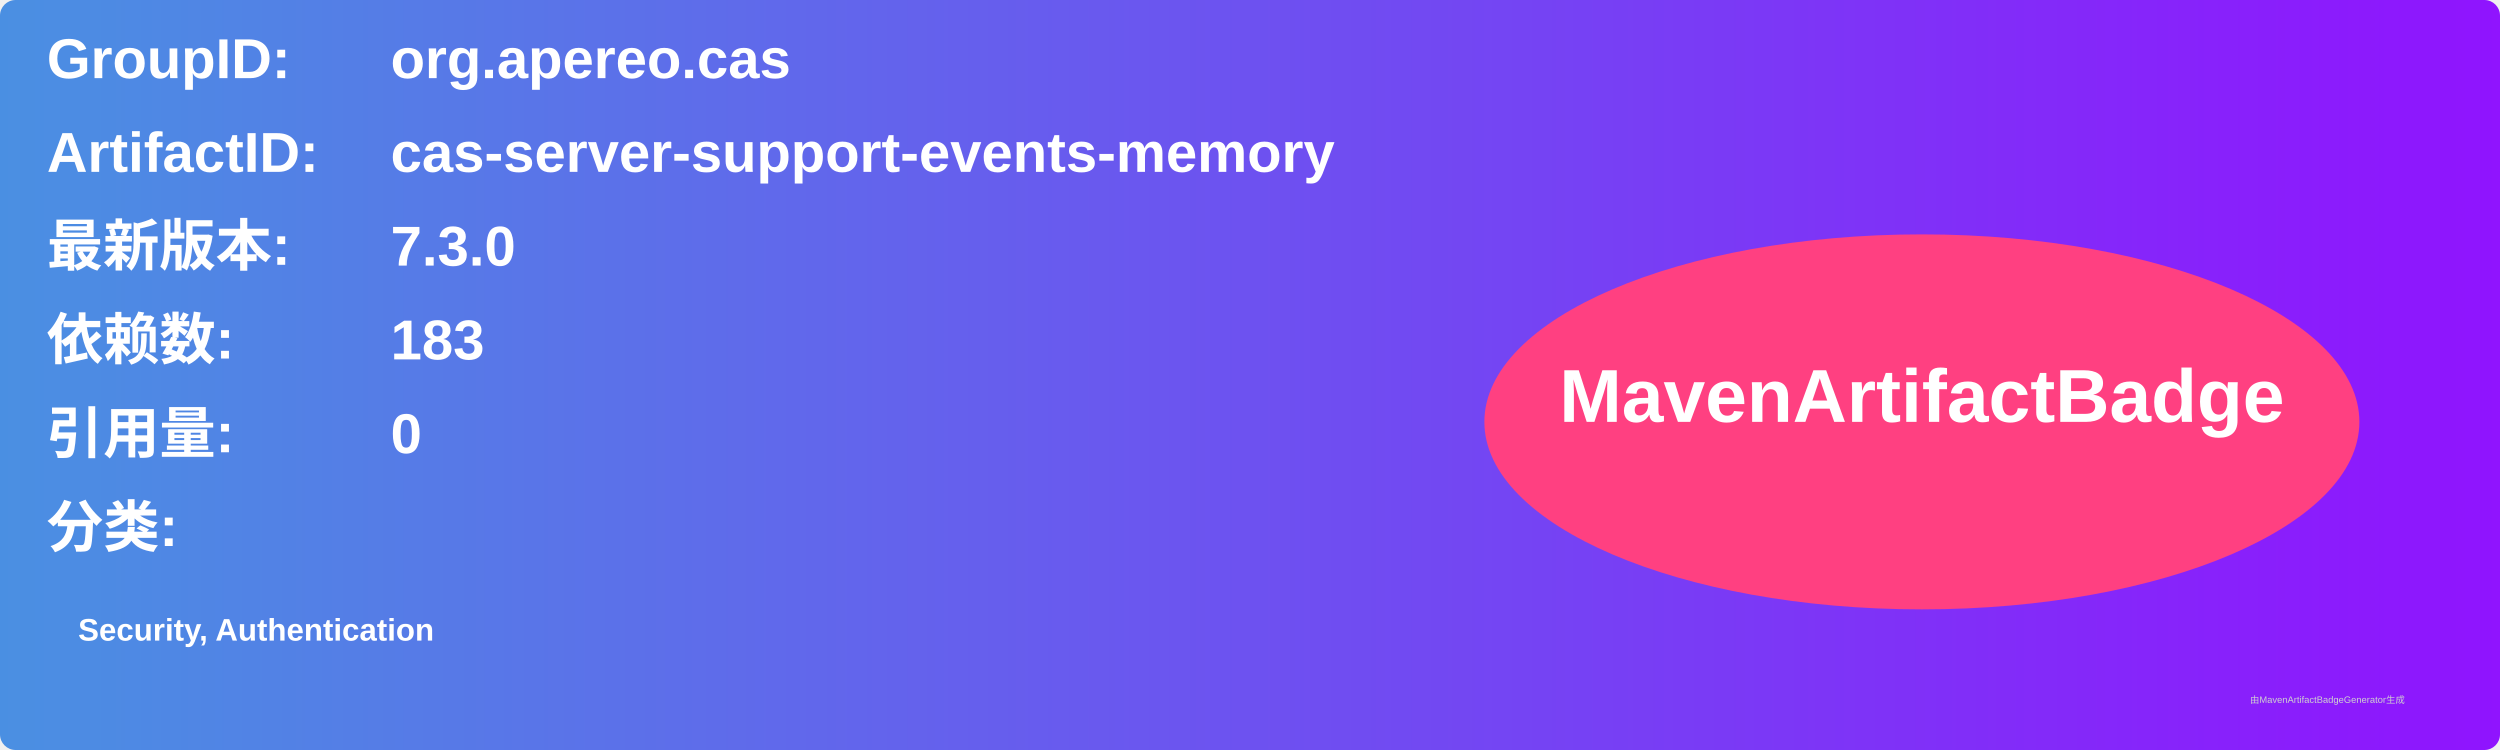
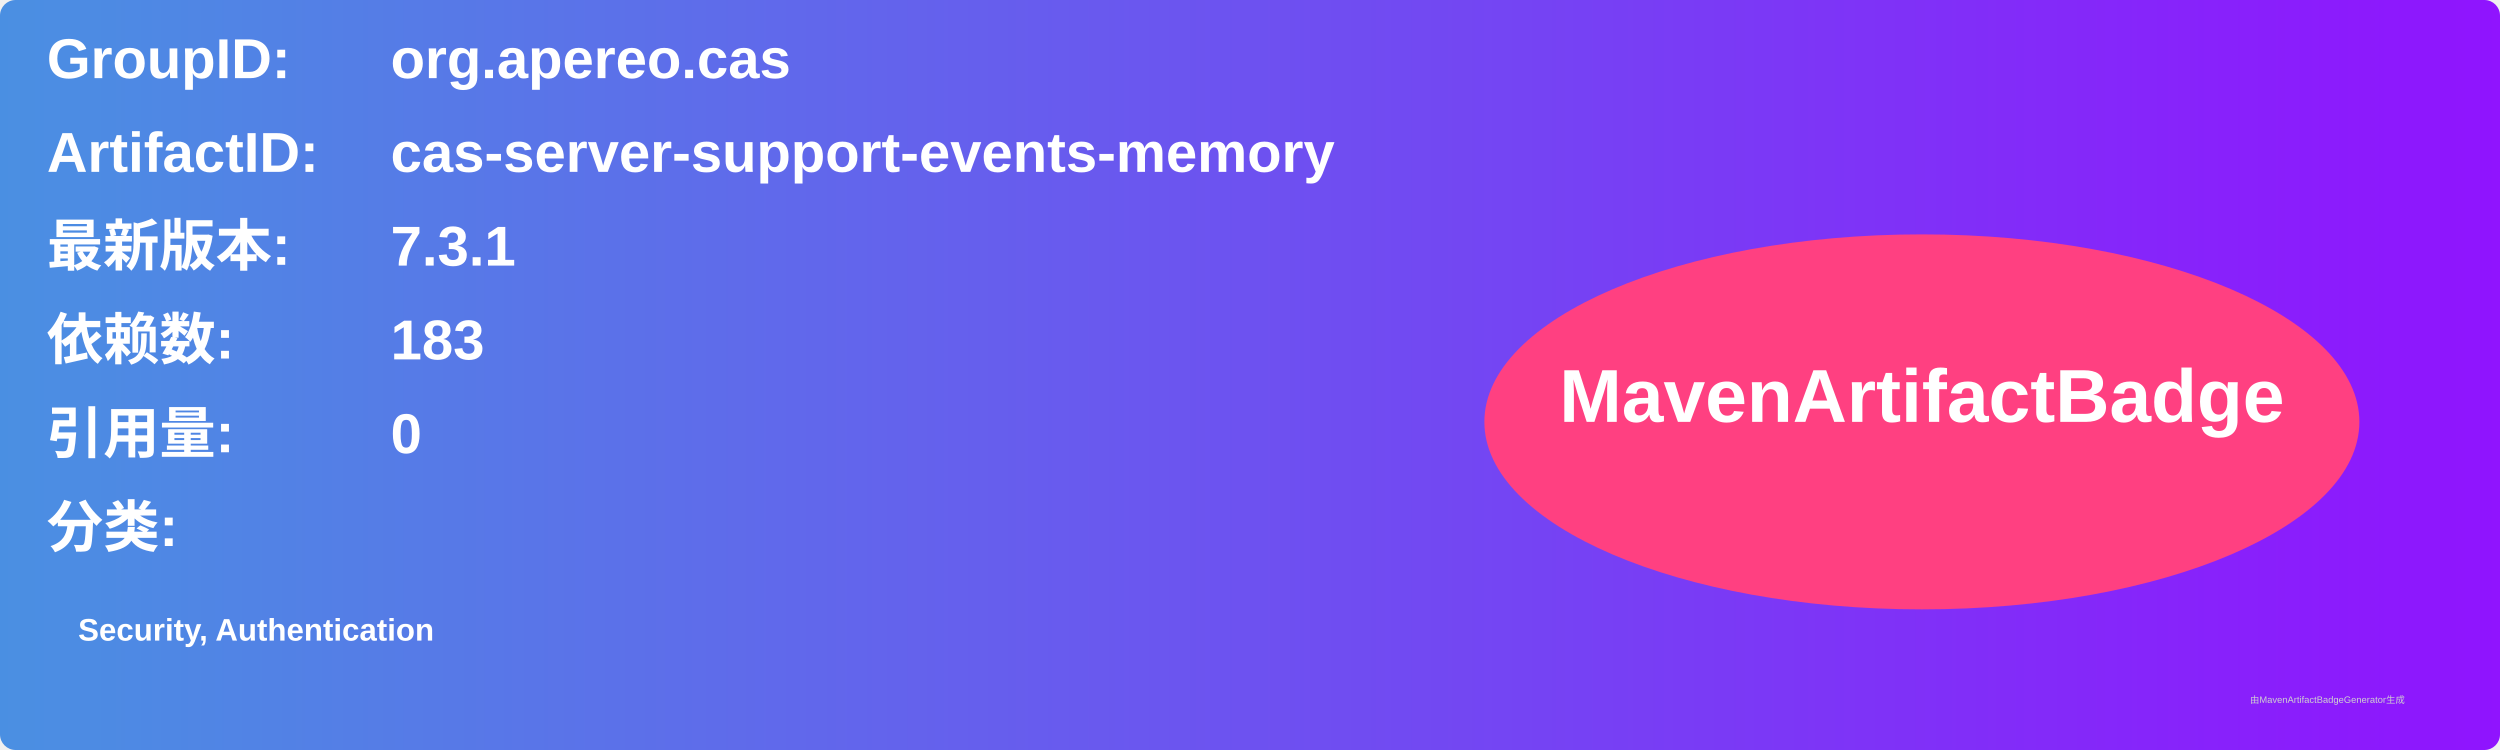
<svg xmlns="http://www.w3.org/2000/svg" width="800" height="240" viewBox="0 0 800 240">
  <linearGradient id="grad" x1="0%" y1="0%" x2="100%" y2="0%">
    <stop offset="0%" stop-color="#4a90e2" />
    <stop offset="100%" stop-color="#9013fe" />
  </linearGradient>
  <rect width="100%" height="100%" rx="5" ry="5" fill="url(#grad)" />
  <g transform="translate(15, 15)">
    <text x="0" y="10" font-family="Arial" font-size="18" fill="white" font-weight="bold" width="260">GroupID:</text>
    <text x="110" y="10" font-family="Arial" font-size="18" fill="white" font-weight="bold" width="460">org.apereo.cas</text>
    <text x="0" y="40" font-family="Arial" font-size="18" fill="white" font-weight="bold" width="260">ArtifactID:</text>
    <text x="110" y="40" font-family="Arial" font-size="18" fill="white" font-weight="bold" width="460">cas-server-support-events-memory</text>
    <text x="0" y="70" font-family="Arial" font-size="18" fill="white" font-weight="bold">最新版本:</text>
    <text x="110" y="70" font-family="Arial" font-size="18" fill="white" font-weight="bold">
-       <tspan font-weight="bold">7.3.0</tspan>
+       <tspan font-weight="bold">7.3.1</tspan>
    </text>
    <text x="0" y="100" font-family="Arial" font-size="18" fill="white" font-weight="bold">依赖数: </text>
    <text x="110" y="100" font-family="Arial" font-size="18" fill="white">
      <tspan font-weight="bold">183</tspan>
    </text>
    <text x="0" y="130" font-family="Arial" font-size="18" fill="white" font-weight="bold">引用量: </text>
    <text x="110" y="130" font-family="Arial" font-size="18" fill="white">
      <tspan font-weight="bold">0</tspan>
    </text>
    <text x="0" y="160" font-family="Arial" font-size="18" fill="white" font-weight="bold">分类:</text>
    <text x="10" y="190" font-family="Arial" font-size="10" fill="white">
      <tspan font-weight="bold">Security, Authentication</tspan>
    </text>
    <ellipse cx="600" cy="120" rx="140" ry="60" fill="#ff4081" />
    <text x="600" y="120" text-anchor="middle" font-family="Arial" font-size="24" fill="white" font-weight="bold">MavenArtifactBadge</text>
  </g>
  <text x="720" y="225" font-family="Arial" font-size="3" fill="#d0d0d0">由MavenArtifactBadgeGenerator生成</text>
</svg>
